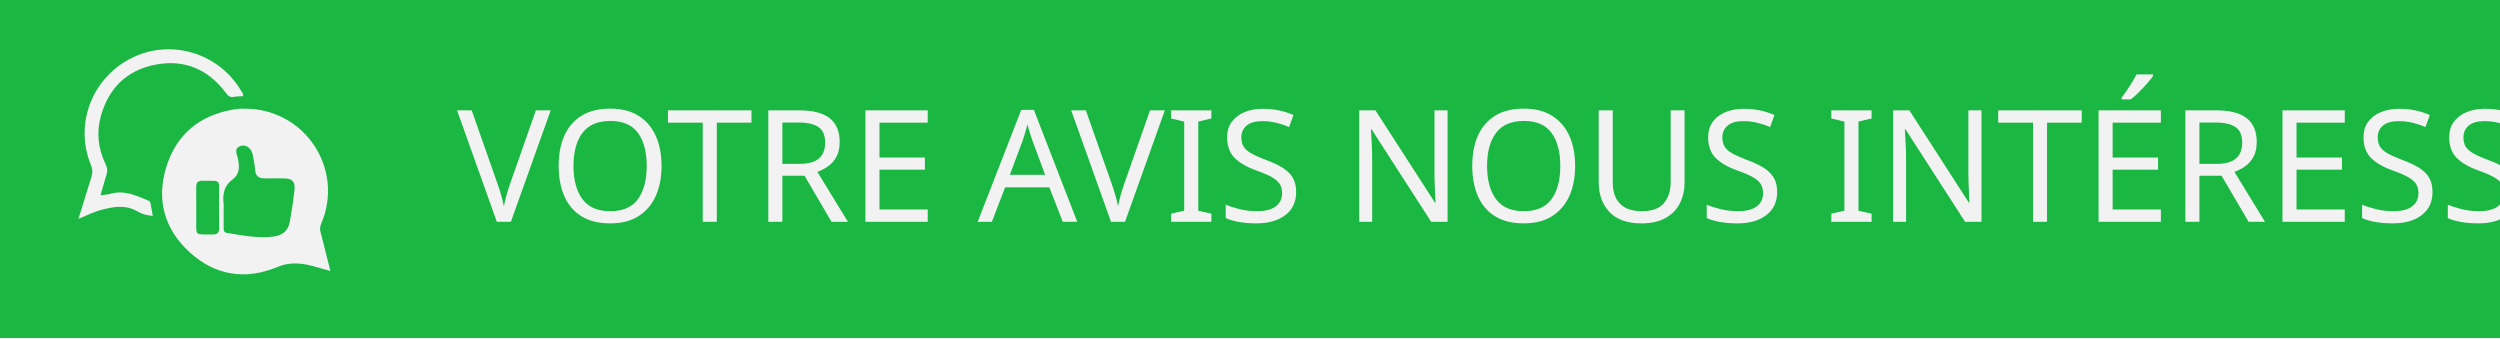
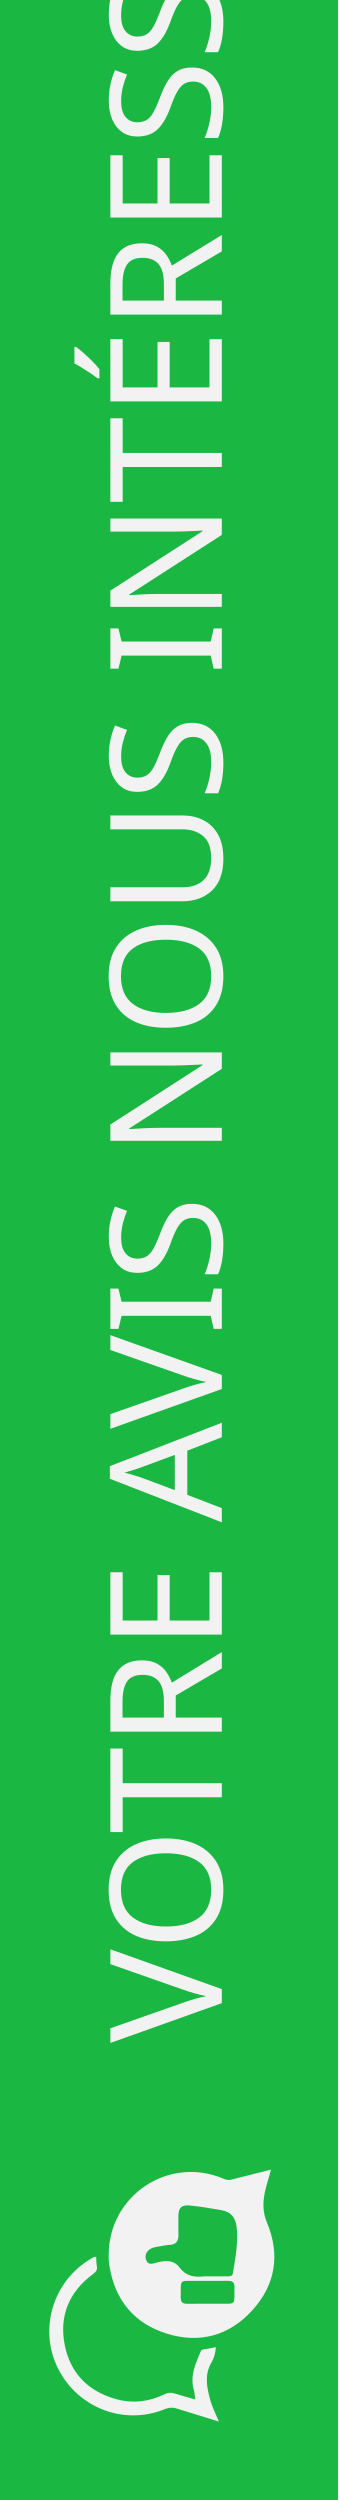
- <svg xmlns="http://www.w3.org/2000/svg" version="1.1" id="Calque_1" x="0px" y="0px" viewBox="0 0 1920 259.61" style="enable-background:new 0 0 1920 259.61;" xml:space="preserve">
+ <svg xmlns="http://www.w3.org/2000/svg" version="1.1" id="Calque_1" x="0px" y="0px" viewBox="0 0 259.61 1920" style="enable-background:new 0 0 259.61 1920;" xml:space="preserve">
  <style type="text/css">
	.st0{fill:#1AB743;}
	.st1{fill:#F2F2F2;}
	.st2{font-family:'MyriadPro-Regular';}
	.st3{font-size:119.896px;}
</style>
  <font horiz-adv-x="2048">
    <font-face font-family="MyriadPro-Regular" units-per-em="2048" underline-position="-223" underline-thickness="100" />
    <missing-glyph horiz-adv-x="1593" d="M284,0l0,1280l1024,0l0,-1280M316,32l960,0l0,1216l-960,0z" />
    <glyph unicode=" " horiz-adv-x="512" />
    <glyph unicode="A" horiz-adv-x="1479" d="M937,454l-525,0l-92,-214C297,187 286,148 286,122C286,101 296,83 316,68C335,52 378,42 443,37l0,-37l-427,0l0,37C73,47 109,60 126,76C160,108 198,173 239,271l477,1116l35,0l472,-1128C1261,168 1296,110 1327,83C1358,56 1401,40 1456,37l0,-37l-535,0l0,37C975,40 1012,49 1031,64C1050,79 1059,98 1059,120C1059,149 1046,196 1019,259M909,528l-230,548l-236,-548z" />
    <glyph unicode="E" horiz-adv-x="1251" d="M428,1282l0,-536l298,0C803,746 855,758 881,781C916,812 935,866 939,943l37,0l0,-472l-37,0C930,537 920,579 911,598C899,621 879,640 852,653C825,666 783,673 726,673l-298,0l0,-447C428,166 431,130 436,117C441,104 451,93 464,86C477,78 503,74 540,74l230,0C847,74 902,79 937,90C972,101 1005,122 1037,153C1078,194 1121,257 1164,340l40,0l-117,-340l-1045,0l0,37l48,0C122,37 152,45 181,60C202,71 217,87 225,108C232,129 236,173 236,239l0,881C236,1206 227,1259 210,1279C186,1306 146,1319 90,1319l-48,0l0,37l1045,0l15,-297l-39,0C1049,1130 1034,1179 1017,1206C1000,1233 974,1253 941,1267C914,1277 867,1282 800,1282z" />
    <glyph unicode="I" horiz-adv-x="682" d="M632,37l0,-37l-581,0l0,37l48,0C155,37 196,53 221,86C237,107 245,159 245,240l0,876C245,1185 241,1230 232,1252C225,1269 212,1283 191,1295C162,1311 131,1319 99,1319l-48,0l0,37l581,0l0,-37l-49,0C528,1319 487,1303 462,1270C445,1249 437,1197 437,1116l0,-876C437,171 441,126 450,104C457,87 471,73 492,61C521,45 551,37 583,37z" />
    <glyph unicode="N" horiz-adv-x="1479" d="M-27,1356l368,0l829,-1017l0,782C1170,1204 1161,1256 1142,1277C1117,1305 1078,1319 1025,1319l-47,0l0,37l472,0l0,-37l-48,0C1345,1319 1304,1302 1280,1267C1265,1246 1258,1197 1258,1121l0,-1143l-36,0l-894,1092l0,-835C328,152 337,100 355,79C380,51 419,37 472,37l48,0l0,-37l-472,0l0,37l47,0C153,37 194,54 218,89C233,110 240,159 240,235l0,943C201,1224 171,1254 151,1269C130,1284 100,1297 61,1310C42,1316 12,1319 -27,1319z" />
    <glyph unicode="O" horiz-adv-x="1479" d="M749,1387C925,1387 1078,1320 1207,1187C1336,1053 1400,886 1400,686C1400,480 1335,309 1205,173C1075,37 918,-31 733,-31C546,-31 390,35 263,168C136,301 72,472 72,683C72,898 145,1074 292,1210C419,1328 572,1387 749,1387M730,1314C609,1314 511,1269 438,1179C347,1067 301,903 301,687C301,466 348,295 443,176C516,85 612,40 731,40C858,40 964,90 1047,189C1130,288 1171,445 1171,659C1171,891 1125,1064 1034,1178C961,1269 859,1314 730,1314z" />
    <glyph unicode="R" horiz-adv-x="1366" d="M1384,0l-362,0l-459,634C529,633 501,632 480,632C471,632 462,632 452,633C442,633 432,633 421,634l0,-394C421,155 430,102 449,81C474,52 512,37 563,37l53,0l0,-37l-581,0l0,37l51,0C143,37 184,56 209,93C223,114 230,163 230,240l0,876C230,1201 221,1254 202,1275C176,1304 137,1319 86,1319l-51,0l0,37l494,0C673,1356 779,1346 848,1325C916,1304 974,1265 1022,1209C1069,1152 1093,1085 1093,1007C1093,924 1066,851 1012,790C957,729 873,685 759,660l280,-389C1103,182 1158,122 1204,93C1250,64 1310,45 1384,37M421,697C434,697 445,697 454,697C463,696 471,696 477,696C606,696 704,724 770,780C835,836 868,907 868,994C868,1079 842,1148 789,1201C736,1254 665,1280 578,1280C539,1280 487,1274 421,1261z" />
    <glyph unicode="S" horiz-adv-x="1139" d="M939,1387l0,-469l-37,0C890,1008 869,1080 838,1133C807,1186 762,1229 705,1260C648,1291 588,1307 527,1307C458,1307 400,1286 355,1244C310,1201 287,1153 287,1099C287,1058 301,1020 330,986C371,936 470,869 625,786C752,718 838,666 885,630C931,593 967,550 992,501C1017,452 1029,400 1029,346C1029,243 989,155 910,81C830,6 727,-31 602,-31C563,-31 526,-28 491,-22C470,-19 428,-6 363,15C298,36 256,46 239,46C222,46 209,41 200,31C190,21 183,0 178,-31l-37,0l0,465l37,0C195,337 219,264 248,216C277,167 322,127 383,95C443,63 509,47 581,47C664,47 730,69 779,113C827,157 851,209 851,269C851,302 842,336 824,370C805,404 777,436 738,465C712,485 641,528 525,593C409,658 327,709 278,748C229,787 191,829 166,876C141,923 128,974 128,1030C128,1127 165,1211 240,1282C315,1352 410,1387 525,1387C597,1387 673,1369 754,1334C791,1317 818,1309 833,1309C850,1309 865,1314 876,1325C887,1335 895,1356 902,1387z" />
    <glyph unicode="T" horiz-adv-x="1251" d="M1185,1356l15,-318l-38,0C1155,1094 1145,1134 1132,1158C1111,1197 1084,1225 1050,1244C1015,1262 970,1271 914,1271l-191,0l0,-1036C723,152 732,100 750,79C775,51 814,37 867,37l47,0l0,-37l-575,0l0,37l48,0C444,37 485,54 509,89C524,110 531,159 531,235l0,1036l-163,0C305,1271 260,1266 233,1257C198,1244 169,1220 144,1184C119,1148 105,1099 100,1038l-38,0l16,318z" />
    <glyph unicode="U" horiz-adv-x="1479" d="M977,1319l0,37l480,0l0,-37l-51,0C1353,1319 1312,1297 1283,1252C1269,1231 1262,1183 1262,1108l0,-550C1262,422 1249,317 1222,242C1195,167 1142,102 1063,49C984,-5 876,-32 740,-32C592,-32 480,-6 403,45C326,96 272,165 240,252C219,311 208,423 208,586l0,530C208,1199 197,1254 174,1280C151,1306 113,1319 62,1319l-51,0l0,37l586,0l0,-37l-52,0C489,1319 449,1301 425,1266C408,1242 400,1192 400,1116l0,-591C400,472 405,412 415,344C424,276 442,223 467,185C492,147 529,116 577,91C624,66 683,54 752,54C841,54 920,73 990,112C1060,151 1108,200 1134,261C1159,321 1172,423 1172,567l0,549C1172,1201 1163,1254 1144,1275C1118,1304 1079,1319 1028,1319z" />
    <glyph unicode="V" horiz-adv-x="1479" d="M1454,1356l0,-37C1406,1310 1370,1295 1345,1273C1310,1240 1278,1190 1251,1123l-473,-1154l-37,0l-508,1169C207,1198 189,1235 178,1248C161,1269 141,1285 117,1297C92,1308 59,1316 18,1319l0,37l554,0l0,-37C509,1313 469,1302 450,1287C431,1272 422,1252 422,1228C422,1195 437,1143 468,1072l345,-795l320,785C1164,1139 1180,1193 1180,1223C1180,1242 1170,1261 1151,1279C1132,1296 1099,1309 1053,1316C1050,1317 1044,1318 1036,1319l0,37z" />
    <glyph unicode="É" horiz-adv-x="1251" d="M428,1282l0,-536l298,0C803,746 855,758 881,781C916,812 935,866 939,943l37,0l0,-472l-37,0C930,537 920,579 911,598C899,621 879,640 852,653C825,666 783,673 726,673l-298,0l0,-447C428,166 431,130 436,117C441,104 451,93 464,86C477,78 503,74 540,74l230,0C847,74 902,79 937,90C972,101 1005,122 1037,153C1078,194 1121,257 1164,340l40,0l-117,-340l-1045,0l0,37l48,0C122,37 152,45 181,60C202,71 217,87 225,108C232,129 236,173 236,239l0,881C236,1206 227,1259 210,1279C186,1306 146,1319 90,1319l-48,0l0,37l1045,0l15,-297l-39,0C1049,1130 1034,1179 1017,1206C1000,1233 974,1253 941,1267C914,1277 867,1282 800,1282M853,1797l-295,-345l-34,0l105,345z" />
  </font>
-   <polygon class="st0" points="1920,259.61 960,259.61 0,259.61 0,0 1920,0 " />
+   <polygon class="st0" points="259.61,0 259.61,960 259.61,1920 0,1920 0,0 " />
  <g>
-     <path class="st1" d="M247.43,183.07l-1.59-6.31c-0.15-1.7,0.15-3.34,0.93-5.18c17.89-42.08-12.92-88.24-58.75-88.09   c-1.32,0-2.65-0.09-3.98,0.02c-1.65,0.13-3.29,0.36-4.93,0.64c-26.09,4.45-43.79,19.21-51.48,44.4   c-7.65,25.06-1.34,47.51,17.95,65.12c19.64,17.92,42.83,21.66,67.37,11.4c7.79-3.26,14.93-3.27,22.61-1.84   c1.69,0.32,3.36,0.72,5.02,1.18l0.31,0.09l12.85,3.62L247.43,183.07z M168.29,151.23c0.05,7.93-0.07,15.86,0.04,23.8   c0.05,3.54-1.27,5.12-4.95,5.05c-14.14-0.27-12.59,1.87-12.66-12.17c-0.01-2.81,0-5.63,0-8.43c0-5.29,0.05-10.59-0.02-15.87   c-0.03-3.23,1.21-4.86,4.7-4.81C170.2,139.01,168.19,137.11,168.29,151.23z M226.16,146.03c-0.88,8.05-2.09,16.08-3.55,24.05   c-1.3,7.09-5.35,10.74-12.94,11.64c-12.01,1.41-23.77-0.98-35.54-2.87c-2.18-0.35-2.37-1.98-2.37-3.73V160.7   c0-1.32,0.13-2.66-0.02-3.98c-0.87-7.51,0.18-14,6.97-18.99c5.71-4.21,5.33-10.51,3.77-16.79c-0.85-3.4-2.83-7.42,2.58-8.95   c4.28-1.2,8.26,2.11,9.19,7.45c0.65,3.75,1.45,7.49,1.73,11.28c0.36,4.7,3.08,6.28,7.26,6.3c4.97,0.03,9.94-0.14,14.91-0.03   C224.57,137.12,226.87,139.49,226.16,146.03z" />
+     <path class="st1" d="M183.07,1672.57l-6.31,1.59c-1.7,0.15-3.34-0.15-5.18-0.93c-42.08-17.89-88.24,12.92-88.09,58.75   c0,1.32-0.09,2.65,0.02,3.98c0.13,1.65,0.36,3.29,0.64,4.93c4.45,26.09,19.21,43.79,44.4,51.48c25.06,7.65,47.51,1.34,65.12-17.95   c17.92-19.64,21.66-42.83,11.4-67.37c-3.26-7.79-3.27-14.93-1.84-22.61c0.32-1.69,0.72-3.36,1.18-5.02l0.09-0.31l3.62-12.85   L183.07,1672.57z M151.23,1751.71c7.93-0.05,15.86,0.07,23.8-0.04c3.54-0.05,5.12,1.27,5.05,4.95   c-0.27,14.14,1.87,12.59-12.17,12.66c-2.81,0.01-5.63,0-8.43,0c-5.29,0-10.59-0.05-15.87,0.02c-3.23,0.03-4.86-1.21-4.81-4.7   C139.01,1749.8,137.11,1751.81,151.23,1751.71z M146.03,1693.84c8.05,0.88,16.08,2.09,24.05,3.55c7.09,1.3,10.74,5.35,11.64,12.94   c1.41,12.01-0.98,23.77-2.87,35.54c-0.35,2.18-1.98,2.37-3.73,2.37H160.7c-1.32,0-2.66-0.13-3.98,0.02   c-7.51,0.87-14-0.18-18.99-6.97c-4.21-5.71-10.51-5.33-16.79-3.77c-3.4,0.85-7.42,2.83-8.95-2.58c-1.2-4.28,2.11-8.26,7.45-9.19   c3.75-0.65,7.49-1.45,11.28-1.73c4.7-0.36,6.28-3.08,6.3-7.26c0.03-4.97-0.14-9.94-0.03-14.91   C137.12,1695.43,139.49,1693.13,146.03,1693.84z" />
  </g>
-   <path class="st1" d="M186.78,73.86c-2.41,0.16-4.88,0.08-7.25,0.53c-2.9,0.56-4.33-0.74-5.98-2.95c-13.65-18.3-32-26.12-54.38-21.75  c-21.72,4.25-35.65,17.94-41.66,39.3c-3.6,12.8-2.13,25.31,3.64,37.19c1.35,2.8,1.57,5.11,0.65,7.96c-1.65,5.1-3,10.3-4.6,15.86  c2.86-0.43,5.2-0.52,7.37-1.15c10.74-3.1,20.07,1.31,29.51,5.29c1.34,0.57,1.46,1.55,1.65,2.73c0.46,2.89,1.04,5.76,1.63,8.96  c-4.23-0.37-8.21-1.33-11.47-3.28c-9.69-5.81-19.43-3.7-29.25-1.05c-2.39,0.64-4.7,1.64-7.03,2.54l-9.38,4.08l9.09-29.38l0.29-0.94  c0.22-0.71,0.44-1.42,0.66-2.13c0.99-3.15,0.84-5.83-0.44-8.95c-12.88-31.3,0.75-66.94,31.27-82.19  c29.93-14.96,66.78-4.01,83.96,24.98C185.78,70.71,186.89,71.84,186.78,73.86z" />
-   <text transform="matrix(1 0 0 1 350.9999 170.3496)" class="st1 st2 st3">VOTRE AVIS NOUS INTÉRESSE</text>
+   <path class="st1" d="M73.86,1733.22c0.16,2.41,0.08,4.88,0.53,7.25c0.56,2.9-0.74,4.33-2.95,5.98c-18.3,13.65-26.12,32-21.75,54.38  c4.25,21.72,17.94,35.65,39.3,41.66c12.8,3.6,25.31,2.13,37.19-3.64c2.8-1.35,5.11-1.57,7.96-0.65c5.1,1.65,10.3,3,15.86,4.6  c-0.43-2.86-0.52-5.2-1.15-7.37c-3.1-10.74,1.31-20.07,5.29-29.51c0.57-1.34,1.55-1.46,2.73-1.65c2.89-0.46,5.76-1.04,8.96-1.63  c-0.37,4.23-1.33,8.21-3.28,11.47c-5.81,9.69-3.7,19.43-1.05,29.25c0.64,2.39,1.64,4.7,2.54,7.03l4.08,9.38l-29.38-9.09l-0.94-0.29  c-0.71-0.22-1.42-0.44-2.13-0.66c-3.15-0.99-5.83-0.84-8.95,0.44c-31.3,12.88-66.94-0.75-82.19-31.27  c-14.96-29.93-4.01-66.78,24.98-83.96C70.71,1734.22,71.84,1733.11,73.86,1733.22z" />
+   <text transform="matrix(8.979319e-11 -1 1 8.979319e-11 170.3498 1569)" class="st1 st2 st3">VOTRE AVIS NOUS INTÉRESSE</text>
</svg>
